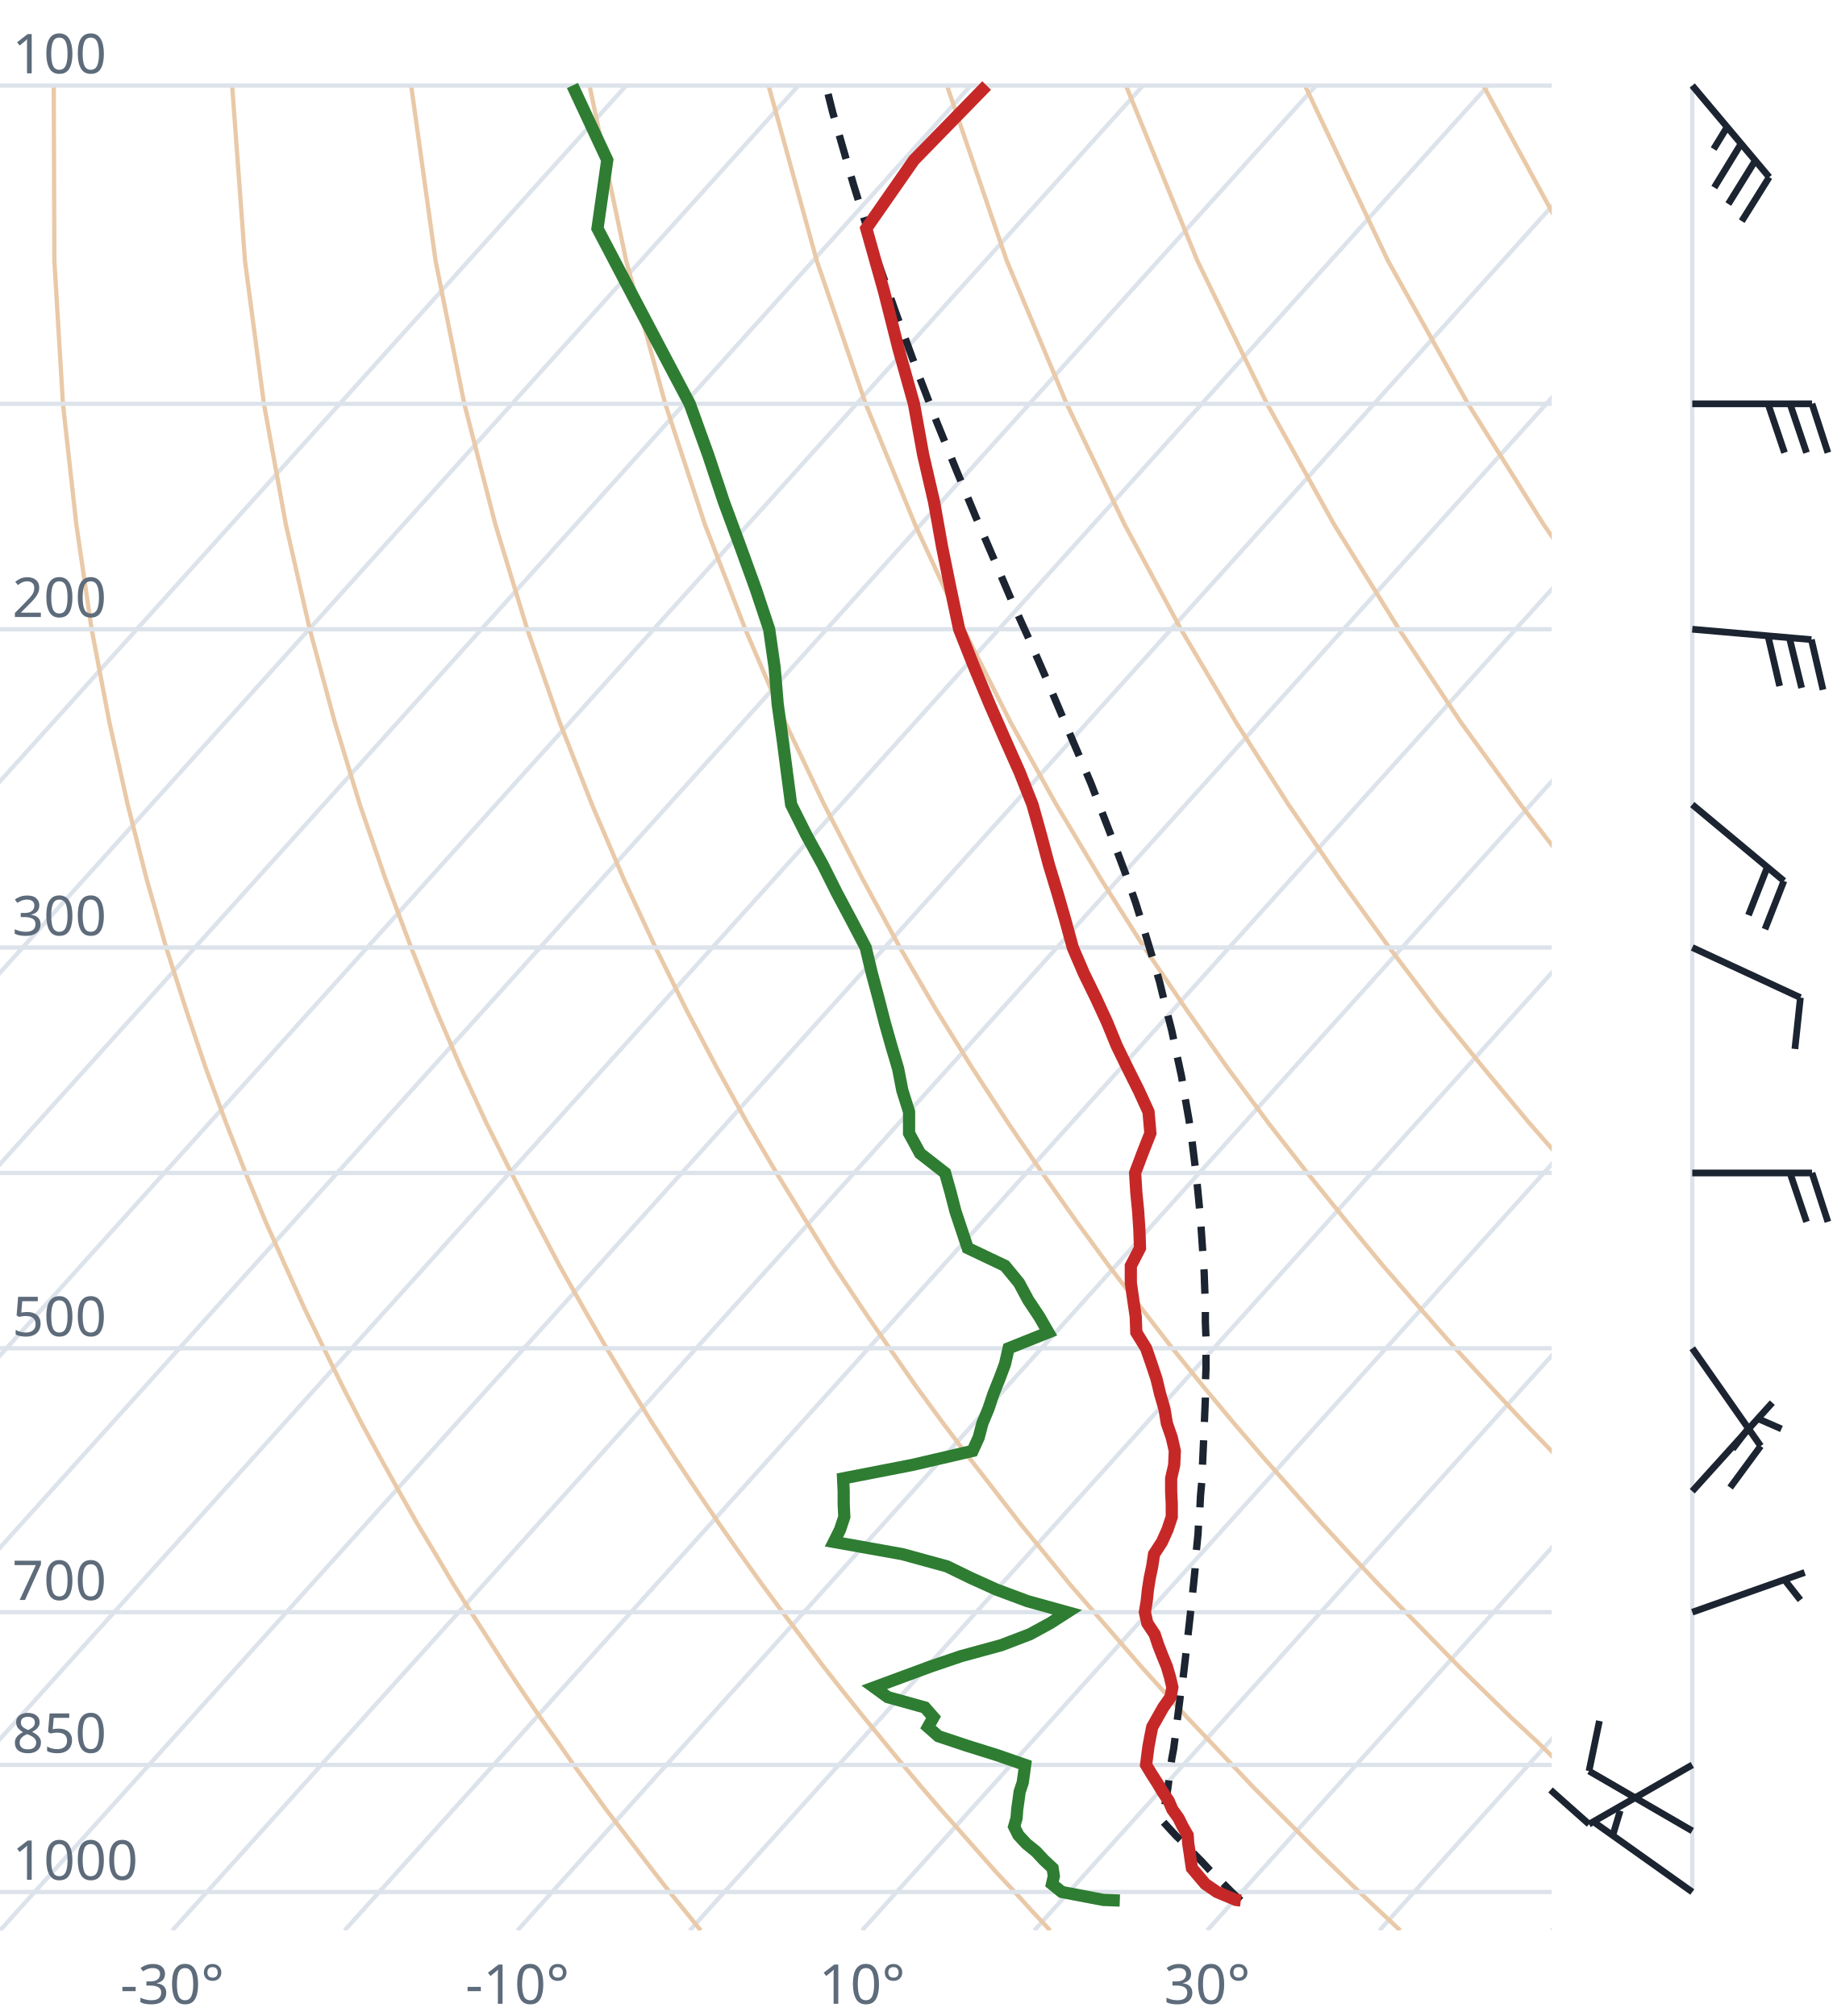
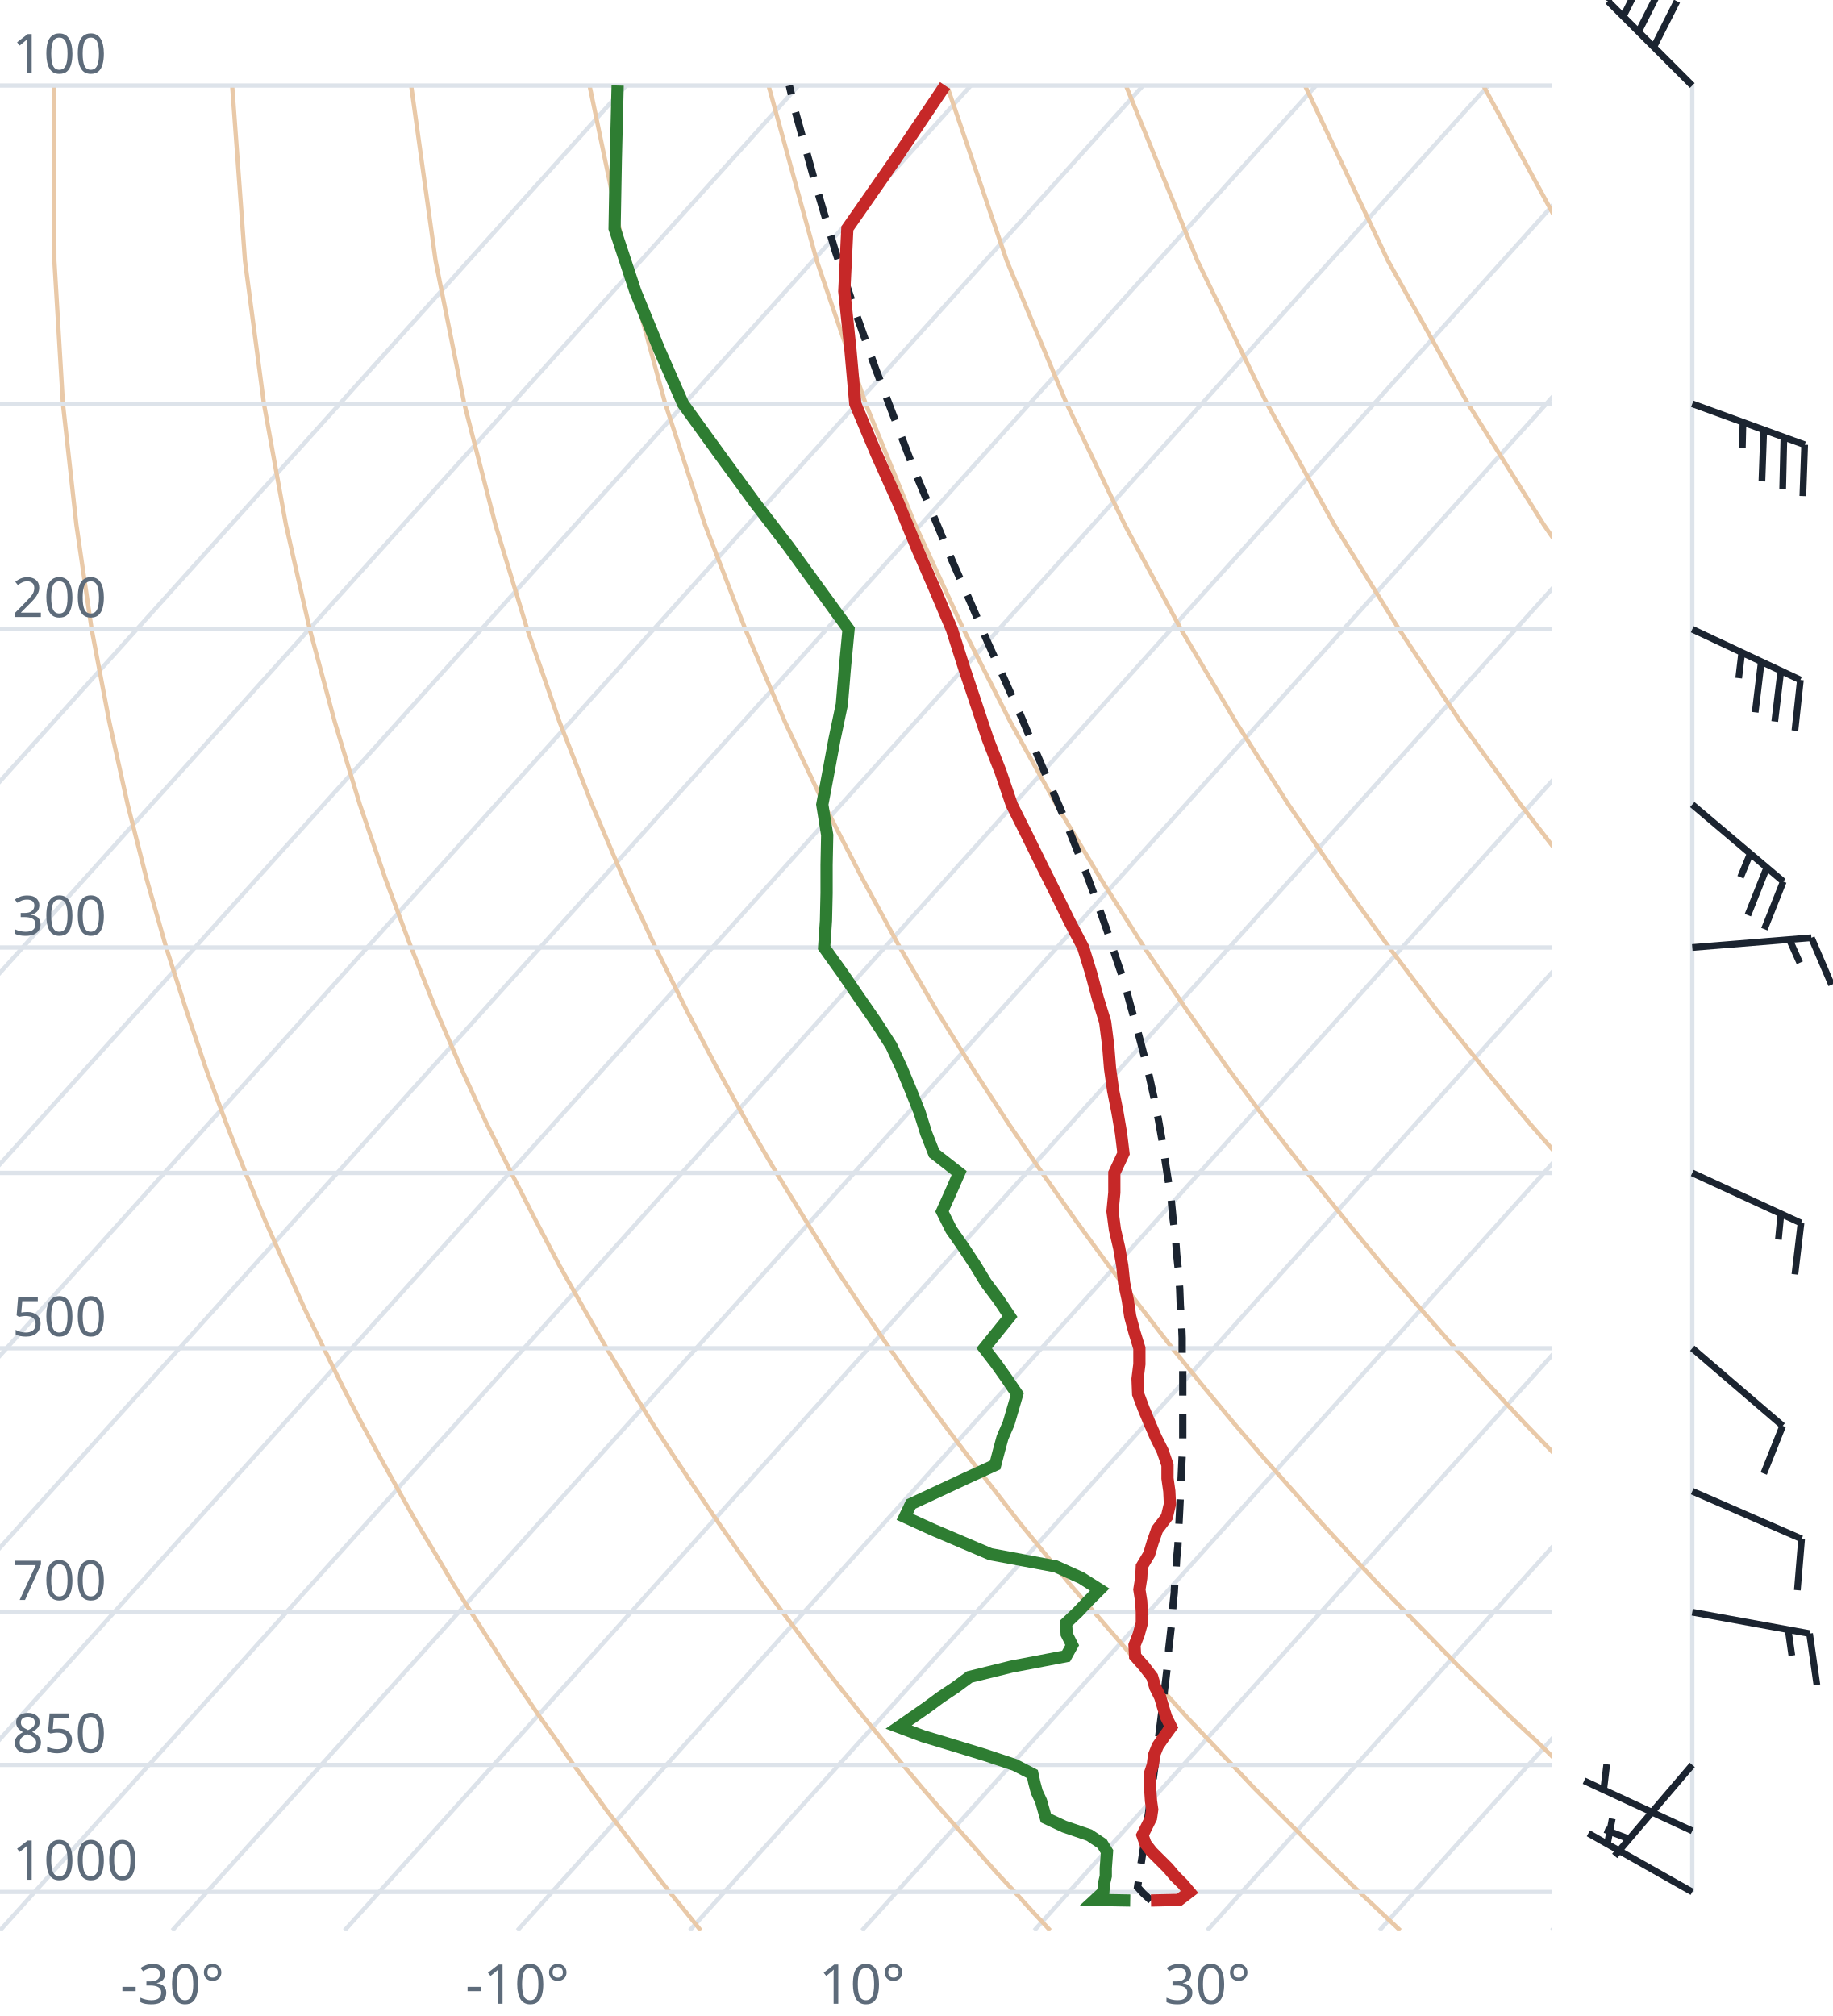
<svg xmlns="http://www.w3.org/2000/svg" viewBox="0 0 300 330" font-family="system-ui,sans-serif" font-size="9">
  <style>.g{stroke:#dde3ea;stroke-width:.7;fill:none}.ad{stroke:#e9c9a8;stroke-width:.7;fill:none}.t{stroke:#c62828;stroke-width:2;fill:none}.d{stroke:#2e7d32;stroke-width:2;fill:none}.pc{stroke:#1b2430;stroke-width:1.2;stroke-dasharray:4 3;fill:none}.barb{stroke:#1b2430;stroke-width:1.1;fill:#1b2430}text{fill:#5d6b7a}</style>
  <clipPath id="c">
    <rect x="0" y="0" width="254" height="316.0" />
  </clipPath>
  <g clip-path="url(#c)">
    <line class="g" x1="-169.3" y1="316.0" x2="102.5" y2="14.0" />
    <line class="g" x1="-141.1" y1="316.0" x2="130.7" y2="14.0" />
    <line class="g" x1="-112.9" y1="316.0" x2="158.9" y2="14.0" />
    <line class="g" x1="-84.7" y1="316.0" x2="187.1" y2="14.0" />
    <line class="g" x1="-56.4" y1="316.0" x2="215.4" y2="14.0" />
    <line class="g" x1="-28.2" y1="316.0" x2="243.6" y2="14.0" />
    <line class="g" x1="0.0" y1="316.0" x2="271.8" y2="14.0" />
    <line class="g" x1="28.2" y1="316.0" x2="300.0" y2="14.0" />
    <line class="g" x1="56.4" y1="316.0" x2="328.2" y2="14.0" />
    <line class="g" x1="84.7" y1="316.0" x2="356.5" y2="14.0" />
    <line class="g" x1="112.9" y1="316.0" x2="384.7" y2="14.0" />
    <line class="g" x1="141.1" y1="316.0" x2="412.9" y2="14.0" />
    <line class="g" x1="169.3" y1="316.0" x2="441.1" y2="14.0" />
    <line class="g" x1="197.6" y1="316.0" x2="469.4" y2="14.0" />
    <line class="g" x1="225.8" y1="316.0" x2="497.6" y2="14.0" />
    <line class="g" x1="254.0" y1="316.0" x2="525.8" y2="14.0" />
    <path class="ad" d="M114.7,316.0L112.2,312.9L109.6,309.7L107.1,306.5L104.5,303.1L101.9,299.7L99.2,296.2L96.6,292.6L93.9,288.9L91.2,285.0L88.4,281.1L85.6,277.0L82.8,272.8L80.0,268.4L77.1,263.9L74.2,259.3L71.3,254.4L68.3,249.4L65.3,244.1L62.3,238.7L59.2,233.0L56.1,227.0L53.0,220.7L49.8,214.1L46.7,207.2L43.4,199.8L40.2,192.0L37.0,183.8L33.7,174.9L30.5,165.4L27.2,155.1L24.0,143.9L20.9,131.7L17.9,118.2L15.0,103.0L12.5,85.9L10.3,66.1L8.9,42.7L8.8,14.0" />
    <path class="ad" d="M171.9,316.0L169.0,312.9L166.1,309.7L163.1,306.5L160.1,303.1L157.1,299.7L154.0,296.2L150.9,292.6L147.8,288.9L144.6,285.0L141.4,281.1L138.1,277.0L134.8,272.8L131.5,268.4L128.1,263.9L124.7,259.3L121.2,254.4L117.7,249.4L114.1,244.1L110.5,238.7L106.8,233.0L103.1,227.0L99.3,220.7L95.5,214.1L91.6,207.2L87.7,199.8L83.7,192.0L79.6,183.8L75.5,174.9L71.4,165.4L67.3,155.1L63.1,143.9L58.9,131.7L54.8,118.2L50.7,103.0L46.8,85.9L43.2,66.1L40.1,42.7L38.0,14.0" />
    <path class="ad" d="M229.2,316.0L225.9,312.9L222.5,309.7L219.2,306.5L215.7,303.1L212.3,299.7L208.8,296.2L205.2,292.6L201.7,288.9L198.0,285.0L194.3,281.1L190.6,277.0L186.8,272.8L183.0,268.4L179.1,263.9L175.1,259.3L171.1,254.4L167.0,249.4L162.9,244.1L158.7,238.7L154.4,233.0L150.0,227.0L145.6,220.7L141.1,214.1L136.5,207.2L131.9,199.8L127.1,192.0L122.3,183.8L117.4,174.9L112.4,165.4L107.3,155.1L102.1,143.9L96.9,131.7L91.6,118.2L86.3,103.0L81.1,85.9L76.0,66.1L71.3,42.7L67.3,14.0" />
    <path class="ad" d="M286.4,316.0L282.7,312.9L279.0,309.7L275.2,306.5L271.4,303.1L267.5,299.7L263.6,296.2L259.6,292.6L255.5,288.9L251.5,285.0L247.3,281.1L243.1,277.0L238.8,272.8L234.5,268.4L230.1,263.9L225.6,259.3L221.0,254.4L216.4,249.4L211.7,244.1L206.9,238.7L202.0,233.0L197.0,227.0L191.9,220.7L186.8,214.1L181.5,207.2L176.1,199.8L170.6,192.0L165.0,183.8L159.2,174.9L153.3,165.4L147.3,155.1L141.2,143.9L134.9,131.7L128.5,118.2L122.0,103.0L115.4,85.9L108.9,66.1L102.5,42.7L96.5,14.0" />
    <path class="ad" d="M343.6,316.0L339.5,312.9L335.4,309.7L331.2,306.5L327.0,303.1L322.7,299.7L318.3,296.2L313.9,292.6L309.4,288.9L304.9,285.0L300.3,281.1L295.6,277.0L290.8,272.8L286.0,268.4L281.0,263.9L276.0,259.3L270.9,254.4L265.7,249.4L260.5,244.1L255.1,238.7L249.6,233.0L244.0,227.0L238.2,220.7L232.4,214.1L226.4,207.2L220.3,199.8L214.0,192.0L207.6,183.8L201.0,174.9L194.3,165.4L187.3,155.1L180.2,143.9L172.9,131.7L165.4,118.2L157.7,103.0L149.8,85.9L141.7,66.1L133.7,42.7L125.8,14.0" />
    <path class="ad" d="M400.9,316.0L396.4,312.9L391.9,309.7L387.3,306.5L382.6,303.1L377.9,299.7L373.1,296.2L368.2,292.6L363.3,288.9L358.3,285.0L353.2,281.1L348.1,277.0L342.8,272.8L337.5,268.4L332.0,263.9L326.5,259.3L320.9,254.4L315.1,249.4L309.2,244.1L303.3,238.7L297.2,233.0L290.9,227.0L284.6,220.7L278.0,214.1L271.4,207.2L264.5,199.8L257.5,192.0L250.3,183.8L242.9,174.9L235.2,165.4L227.4,155.1L219.3,143.9L210.9,131.7L202.3,118.2L193.3,103.0L184.1,85.9L174.6,66.1L164.8,42.7L155.0,14.0" />
    <path class="ad" d="M458.1,316.0L453.2,312.9L448.3,309.7L443.3,306.5L438.2,303.1L433.1,299.7L427.9,296.2L422.6,292.6L417.2,288.9L411.7,285.0L406.2,281.1L400.5,277.0L394.8,272.8L389.0,268.4L383.0,263.9L376.9,259.3L370.8,254.4L364.5,249.4L358.0,244.1L351.5,238.7L344.8,233.0L337.9,227.0L330.9,220.7L323.7,214.1L316.3,207.2L308.7,199.8L300.9,192.0L292.9,183.8L284.7,174.9L276.2,165.4L267.4,155.1L258.3,143.9L248.9,131.7L239.1,118.2L229.0,103.0L218.4,85.9L207.4,66.1L196.0,42.7L184.3,14.0" />
    <path class="ad" d="M515.3,316.0L510.1,312.9L504.7,309.7L499.3,306.5L493.9,303.1L488.3,299.7L482.7,296.2L476.9,292.6L471.1,288.9L465.2,285.0L459.2,281.1L453.0,277.0L446.8,272.8L440.5,268.4L434.0,263.9L427.4,259.3L420.7,254.4L413.8,249.4L406.8,244.1L399.7,238.7L392.4,233.0L384.9,227.0L377.2,220.7L369.3,214.1L361.2,207.2L352.9,199.8L344.4,192.0L335.6,183.8L326.5,174.9L317.1,165.4L307.4,155.1L297.4,143.9L286.9,131.7L276.0,118.2L264.6,103.0L252.7,85.9L240.3,66.1L227.2,42.7L213.6,14.0" />
    <path class="ad" d="M572.6,316.0L566.9,312.9L561.2,309.7L555.4,306.5L549.5,303.1L543.5,299.7L537.4,296.2L531.3,292.6L525.0,288.9L518.6,285.0L512.1,281.1L505.5,277.0L498.8,272.8L491.9,268.4L485.0,263.9L477.9,259.3L470.6,254.4L463.2,249.4L455.6,244.1L447.9,238.7L439.9,233.0L431.8,227.0L423.5,220.7L415.0,214.1L406.2,207.2L397.2,199.8L387.9,192.0L378.3,183.8L368.4,174.9L358.1,165.4L347.5,155.1L336.4,143.9L324.9,131.7L312.9,118.2L300.3,103.0L287.1,85.9L273.1,66.1L258.4,42.7L242.8,14.0" />
    <path class="ad" d="M629.8,316.0L623.8,312.9L617.6,309.7L611.4,306.5L605.1,303.1L598.7,299.7L592.2,296.2L585.6,292.6L578.9,288.9L572.0,285.0L565.1,281.1L558.0,277.0L550.8,272.8L543.4,268.4L536.0,263.9L528.3,259.3L520.5,254.4L512.5,249.4L504.4,244.1L496.1,238.7L487.5,233.0L478.8,227.0L469.8,220.7L460.6,214.1L451.1,207.2L441.4,199.8L431.3,192.0L420.9,183.8L410.2,174.9L399.1,165.4L387.5,155.1L375.5,143.9L362.9,131.7L349.8,118.2L335.9,103.0L321.4,85.9L306.0,66.1L289.6,42.7L272.1,14.0" />
    <line class="g" x1="0" y1="309.7" x2="254" y2="309.7" />
    <line class="g" x1="0" y1="288.9" x2="254" y2="288.9" />
    <line class="g" x1="0" y1="263.9" x2="254" y2="263.9" />
    <line class="g" x1="0" y1="220.7" x2="254" y2="220.7" />
    <line class="g" x1="0" y1="192.0" x2="254" y2="192.0" />
    <line class="g" x1="0" y1="155.1" x2="254" y2="155.1" />
    <line class="g" x1="0" y1="103.0" x2="254" y2="103.0" />
    <line class="g" x1="0" y1="66.1" x2="254" y2="66.1" />
    <line class="g" x1="0" y1="14.0" x2="254" y2="14.0" />
-     <path class="pc" d="M203.1,311.1L201.8,309.9L200.5,308.6L199.2,307.3L197.9,306.0L196.6,304.6L195.3,303.3L194.0,301.9L192.6,300.6L191.3,299.2L190.3,298.1L190.5,296.7L190.7,295.3L191.0,293.8L191.2,292.4L191.4,290.9L191.6,289.4L191.8,287.9L192.1,286.3L192.3,284.8L192.5,283.2L192.7,281.6L192.9,280.0L193.1,278.4L193.3,276.7L193.6,275.1L193.8,273.4L194.0,271.7L194.2,269.9L194.4,268.2L194.6,266.4L194.8,264.6L195.0,262.7L195.2,260.9L195.4,259.0L195.6,257.0L195.7,255.1L195.9,253.1L196.1,251.1L196.2,249.1L196.4,247.0L196.5,244.9L196.7,242.7L196.8,240.5L196.9,238.3L197.0,236.1L197.1,233.8L197.2,231.4L197.3,229.0L197.3,226.6L197.4,224.1L197.4,221.6L197.4,219.0L197.3,216.4L197.3,213.7L197.2,211.0L197.1,208.2L196.9,205.3L196.7,202.4L196.5,199.4L196.2,196.3L195.9,193.2L195.5,189.9L195.1,186.6L194.6,183.2L194.0,179.8L193.4,176.2L192.6,172.5L191.8,168.7L190.8,164.8L189.8,160.7L188.6,156.6L187.3,152.3L185.9,147.8L184.3,143.2L182.5,138.4L180.6,133.5L178.6,128.3L176.3,122.9L173.9,117.3L171.4,111.4L168.7,105.2L165.8,98.8L162.9,92.0L159.8,84.8L156.6,77.1L153.3,69.0L150.0,60.4L146.6,51.1L143.1,41.1L139.7,30.2L136.3,18.4L135.2,14.0" />
-     <path class="t" d="M203.1,311.1L202.3,311.0L199.2,309.7L197.3,308.4L196.2,307.1L195.1,305.8L194.9,304.5L194.7,303.1L194.5,301.8L194.4,300.4L193.6,299.0L192.9,297.6L191.9,296.2L191.3,294.8L190.3,293.3L189.4,291.8L188.5,290.4L187.6,288.9L187.8,287.3L188.0,285.8L188.3,284.2L188.6,282.7L189.5,281.1L190.4,279.5L191.6,277.8L191.9,276.2L191.5,274.5L191.0,272.8L190.3,271.1L189.6,269.3L189.0,267.5L187.8,265.7L187.4,263.9L187.7,262.1L187.9,260.2L188.2,258.3L188.6,256.4L188.9,254.4L190.2,252.4L191.1,250.4L191.8,248.3L191.8,246.2L191.7,244.1L191.7,242.0L192.2,239.8L192.3,237.5L191.8,235.3L191.0,233.0L190.6,230.6L189.9,228.2L189.3,225.7L188.5,223.3L187.6,220.7L186.0,218.1L185.9,215.5L185.5,212.8L185.1,210.0L185.1,207.2L186.6,204.3L186.5,201.3L186.3,198.3L186.0,195.2L185.8,192.0L187.0,188.8L188.3,185.5L188.0,182.0L186.4,178.5L184.6,174.9L182.8,171.2L181.2,167.3L179.4,163.4L177.4,159.3L175.6,155.1L174.4,150.7L173.1,146.2L171.7,141.6L170.4,136.7L169.0,131.7L166.9,126.4L164.5,121.0L162.0,115.3L159.5,109.3L157.0,103.0L155.6,96.4L154.2,89.5L152.9,82.2L151.1,74.4L149.6,66.1L147.1,57.2L144.7,47.7L141.8,37.4L149.6,26.2L161.5,14.0" />
-     <path class="d" d="M183.3,311.1L180.6,311.0L173.8,309.7L172.2,308.4L172.5,307.1L172.3,305.8L170.9,304.5L169.6,303.1L168.0,301.8L166.7,300.4L166.0,299.0L166.4,297.6L166.5,296.2L166.7,294.8L166.9,293.3L167.4,291.8L167.6,290.4L167.8,288.9L163.2,287.3L158.4,285.8L153.6,284.2L151.9,282.7L152.8,281.1L151.4,279.5L145.3,277.8L143.1,276.2L147.7,274.5L152.3,272.8L157.3,271.1L163.9,269.3L168.6,267.5L171.9,265.7L174.7,263.9L168.2,262.1L163.1,260.2L158.9,258.3L155.0,256.4L147.7,254.4L136.5,252.4L137.5,250.4L138.2,248.3L138.1,246.2L138.1,244.1L138.0,242.0L149.3,239.8L159.2,237.5L160.2,235.3L160.8,233.0L161.8,230.6L162.6,228.2L163.6,225.7L164.5,223.3L165.1,220.7L171.6,218.1L170.1,215.5L168.3,212.8L166.8,210.0L164.5,207.2L158.4,204.3L157.4,201.3L156.4,198.3L155.6,195.2L154.7,192.0L150.6,188.8L148.8,185.5L148.8,182.0L147.7,178.5L147.0,174.9L145.9,171.2L144.8,167.3L143.8,163.4L142.7,159.3L141.7,155.1L139.4,150.7L137.0,146.2L134.7,141.6L132.0,136.7L129.5,131.7L128.8,126.4L128.1,121.0L127.3,115.3L126.8,109.3L125.9,103.0L123.7,96.4L121.2,89.5L118.5,82.2L115.9,74.4L112.9,66.1L108.2,57.2L103.2,47.7L97.8,37.4L99.4,26.2L93.7,14.0" />
+     <path class="pc" d="M188.4,311.1L187.1,309.9L186.2,308.9L186.4,307.6L186.6,306.3L186.8,304.9L187.0,303.6L187.2,302.3L187.4,300.9L187.6,299.5L187.8,298.1L188.0,296.7L188.2,295.3L188.4,293.8L188.6,292.4L188.8,290.9L189.0,289.4L189.2,287.9L189.4,286.3L189.6,284.8L189.8,283.2L190.0,281.6L190.2,280.0L190.4,278.4L190.6,276.7L190.8,275.1L191.0,273.4L191.2,271.7L191.3,269.9L191.5,268.2L191.7,266.4L191.9,264.5L192.0,262.7L192.2,260.8L192.3,259.0L192.5,257.0L192.6,255.1L192.8,253.1L192.9,251.1L193.0,249.0L193.1,247.0L193.2,244.9L193.3,242.7L193.4,240.5L193.5,238.3L193.6,236.0L193.6,233.7L193.6,231.4L193.6,229.0L193.6,226.6L193.6,224.1L193.5,221.6L193.5,219.0L193.4,216.4L193.2,213.7L193.1,211.0L192.9,208.1L192.6,205.3L192.4,202.4L192.0,199.4L191.7,196.3L191.2,193.1L190.7,189.9L190.2,186.6L189.6,183.2L188.9,179.7L188.1,176.1L187.2,172.5L186.2,168.7L185.1,164.8L184.0,160.7L182.6,156.6L181.2,152.3L179.6,147.8L177.9,143.2L176.0,138.4L174.0,133.4L171.8,128.3L169.5,122.9L167.1,117.2L164.5,111.4L161.7,105.2L158.9,98.7L155.9,91.9L152.9,84.7L149.7,77.1L146.6,69.0L143.3,60.3L140.0,51.0L136.7,41.0L133.5,30.2L130.2,18.3L129.2,14.0" />
+     <path class="t" d="M188.4,311.1L193.0,311.0L194.7,309.7L193.6,308.4L192.3,307.1L191.2,305.8L189.9,304.5L188.5,303.1L187.5,301.8L187.0,300.4L187.7,299.0L188.4,297.6L188.6,296.2L188.4,294.8L188.3,293.3L188.2,291.8L188.2,290.4L188.7,288.9L188.9,287.3L189.5,285.8L190.6,284.2L191.7,282.7L190.9,281.1L190.4,279.5L189.9,277.8L189.1,276.2L188.6,274.5L187.3,272.8L185.8,271.1L185.7,269.3L186.4,267.5L186.9,265.7L186.9,263.9L186.8,262.1L186.5,260.2L186.8,258.3L186.9,256.4L188.1,254.4L188.7,252.4L189.4,250.4L191.0,248.3L191.5,246.2L191.4,244.1L191.1,242.0L191.1,239.8L190.3,237.5L189.2,235.3L188.2,233.0L187.2,230.6L186.3,228.2L186.2,225.7L186.5,223.3L186.5,220.7L185.7,218.1L185.0,215.5L184.6,212.8L184.0,210.0L183.7,207.2L183.2,204.3L182.5,201.3L182.1,198.3L182.4,195.2L182.4,192.0L183.9,188.8L183.5,185.5L182.9,182.0L182.2,178.5L181.7,174.9L181.4,171.2L180.9,167.3L179.7,163.4L178.6,159.3L177.3,155.1L175.0,150.7L172.8,146.2L170.5,141.6L168.1,136.7L165.6,131.7L163.8,126.4L161.7,121.0L159.8,115.3L157.8,109.3L155.8,103.0L153.0,96.4L150.0,89.5L147.0,82.2L143.5,74.4L140.0,66.1L139.2,57.2L138.2,47.7L138.7,37.4L146.5,26.2L154.7,14.0" />
+     <path class="d" d="M185.0,311.1L179.2,311.0L180.6,309.7L180.7,308.4L181.0,307.1L181.0,305.8L181.1,304.5L181.2,303.1L180.4,301.8L178.3,300.4L174.2,299.0L171.2,297.6L170.8,296.2L170.4,294.8L169.7,293.3L169.3,291.8L169.0,290.4L166.1,288.9L161.3,287.3L156.4,285.8L151.1,284.2L147.1,282.7L149.4,281.1L151.7,279.5L154.0,277.8L156.4,276.2L158.7,274.5L165.6,272.8L174.5,271.1L175.5,269.3L174.6,267.5L174.5,265.7L176.4,263.9L178.1,262.1L180.0,260.2L177.0,258.3L172.8,256.4L162.1,254.4L157.4,252.4L152.7,250.4L148.1,248.3L149.1,246.2L153.6,244.1L158.1,242.0L162.9,239.8L163.5,237.5L164.1,235.3L165.1,233.0L165.8,230.6L166.5,228.2L164.8,225.7L163.1,223.3L161.1,220.7L163.2,218.1L165.3,215.5L163.5,212.8L161.4,210.0L159.7,207.2L157.8,204.3L155.7,201.3L154.2,198.3L155.6,195.2L157.0,192.0L152.9,188.8L151.6,185.5L150.5,182.0L149.1,178.5L147.6,174.9L145.9,171.2L143.4,167.3L140.7,163.4L137.9,159.3L134.9,155.1L135.2,150.7L135.3,146.2L135.3,141.6L135.4,136.7L134.6,131.7L135.6,126.4L136.6,121.0L137.8,115.3L138.3,109.3L138.9,103.0L134.1,96.4L129.1,89.5L123.5,82.2L117.8,74.4L111.8,66.1L107.9,57.2L104.0,47.7L100.6,37.4L100.8,26.2L101.1,14.0" />
  </g>
  <text x="2" y="307.7">1000</text>
  <text x="2" y="286.9">850</text>
  <text x="2" y="261.9">700</text>
  <text x="2" y="218.7">500</text>
  <text x="2" y="153.1">300</text>
  <text x="2" y="101.0">200</text>
  <text x="2" y="12.0">100</text>
  <text x="28.2" y="328" text-anchor="middle">-30°</text>
  <text x="84.7" y="328" text-anchor="middle">-10°</text>
  <text x="141.1" y="328" text-anchor="middle">10°</text>
  <text x="197.6" y="328" text-anchor="middle">30°</text>
  <line class="g" x1="277.0" y1="309.7" x2="277.0" y2="14.0" />
-   <path class="barb" d="M277.0,309.7L261.1,298.4M264.0,300.4L265.2,296.4" />
-   <path class="barb" d="M277.0,299.7L260.1,289.9M260.1,289.9L261.8,281.7" />
-   <path class="barb" d="M277.0,288.9L260.1,298.6M260.1,298.6L253.8,293.0" />
-   <path class="barb" d="M277.0,263.9L295.4,257.4M292.1,258.6L294.7,261.9" />
-   <path class="barb" d="M277.0,244.1L290.1,229.6M287.7,232.2L291.6,233.9" />
-   <path class="barb" d="M277.0,220.7L288.2,236.7M288.2,236.7L283.2,243.5M286.2,233.8L283.6,237.2" />
-   <path class="barb" d="M277.0,192.0L296.6,192.0M296.6,192.0L299.2,200.0M293.0,192.0L295.7,200.0" />
-   <path class="barb" d="M277.0,155.1L294.7,163.3M294.7,163.3L293.8,171.7" />
-   <path class="barb" d="M277.0,131.7L292.0,144.2M292.0,144.2L288.9,152.1M289.3,141.9L286.2,149.8" />
-   <path class="barb" d="M277.0,103.0L296.5,104.7M296.5,104.7L298.4,112.9M292.9,104.4L294.9,112.6M289.4,104.1L291.3,112.3" />
-   <path class="barb" d="M277.0,66.1L296.6,66.1M296.6,66.1L299.2,74.1M293.0,66.1L295.7,74.1M289.4,66.1L292.1,74.1" />
-   <path class="barb" d="M277.0,14.0L289.6,29.0M289.6,29.0L285.1,36.2M287.3,26.3L282.9,33.4M285.0,23.5L280.6,30.7M282.7,20.8L280.5,24.4" />
+   <path class="barb" d="M277.0,309.7L260.0,300.1M263.1,301.9L263.9,297.7" />
+   <path class="barb" d="M277.0,299.7L259.3,291.5M262.5,293.0L263.0,288.8" />
+   <path class="barb" d="M277.0,288.9L264.3,303.8M266.6,301.0L262.7,299.5" />
+   <path class="barb" d="M277.0,263.9L296.2,267.4M296.2,267.4L297.4,275.8M292.7,266.8L293.3,271.0" />
+   <path class="barb" d="M277.0,244.1L294.9,251.9M294.9,251.9L294.2,260.3" />
+   <path class="barb" d="M277.0,220.7L291.8,233.4M291.8,233.4L288.7,241.2" />
+   <path class="barb" d="M277.0,192.0L294.8,200.2M294.8,200.2L293.8,208.6M291.5,198.8L291.1,202.9" />
+   <path class="barb" d="M277.0,155.1L296.5,153.5M296.5,153.5L299.8,161.2M292.9,153.8L294.6,157.6" />
+   <path class="barb" d="M277.0,131.7L291.9,144.3M291.9,144.3L288.8,152.1M289.2,142.0L286.1,149.8M286.5,139.7L284.9,143.6" />
+   <path class="barb" d="M277.0,103.0L294.7,111.3M294.7,111.3L293.8,119.6M291.5,109.8L290.5,118.1M288.3,108.3L287.3,116.6M285.1,106.8L284.6,111.0" />
+   <path class="barb" d="M277.0,66.1L295.4,72.8M295.4,72.8L295.1,81.2M292.0,71.6L291.8,80.0M288.7,70.4L288.4,78.8M285.3,69.1L285.2,73.3" />
+   <path class="barb" d="M277.0,14.0L263.2,0.2M263.2,0.2L266.9,-7.4M265.7,2.7L269.5,-4.9M268.2,5.2L272.0,-2.3M270.7,7.7L274.5,0.2" />
</svg>
